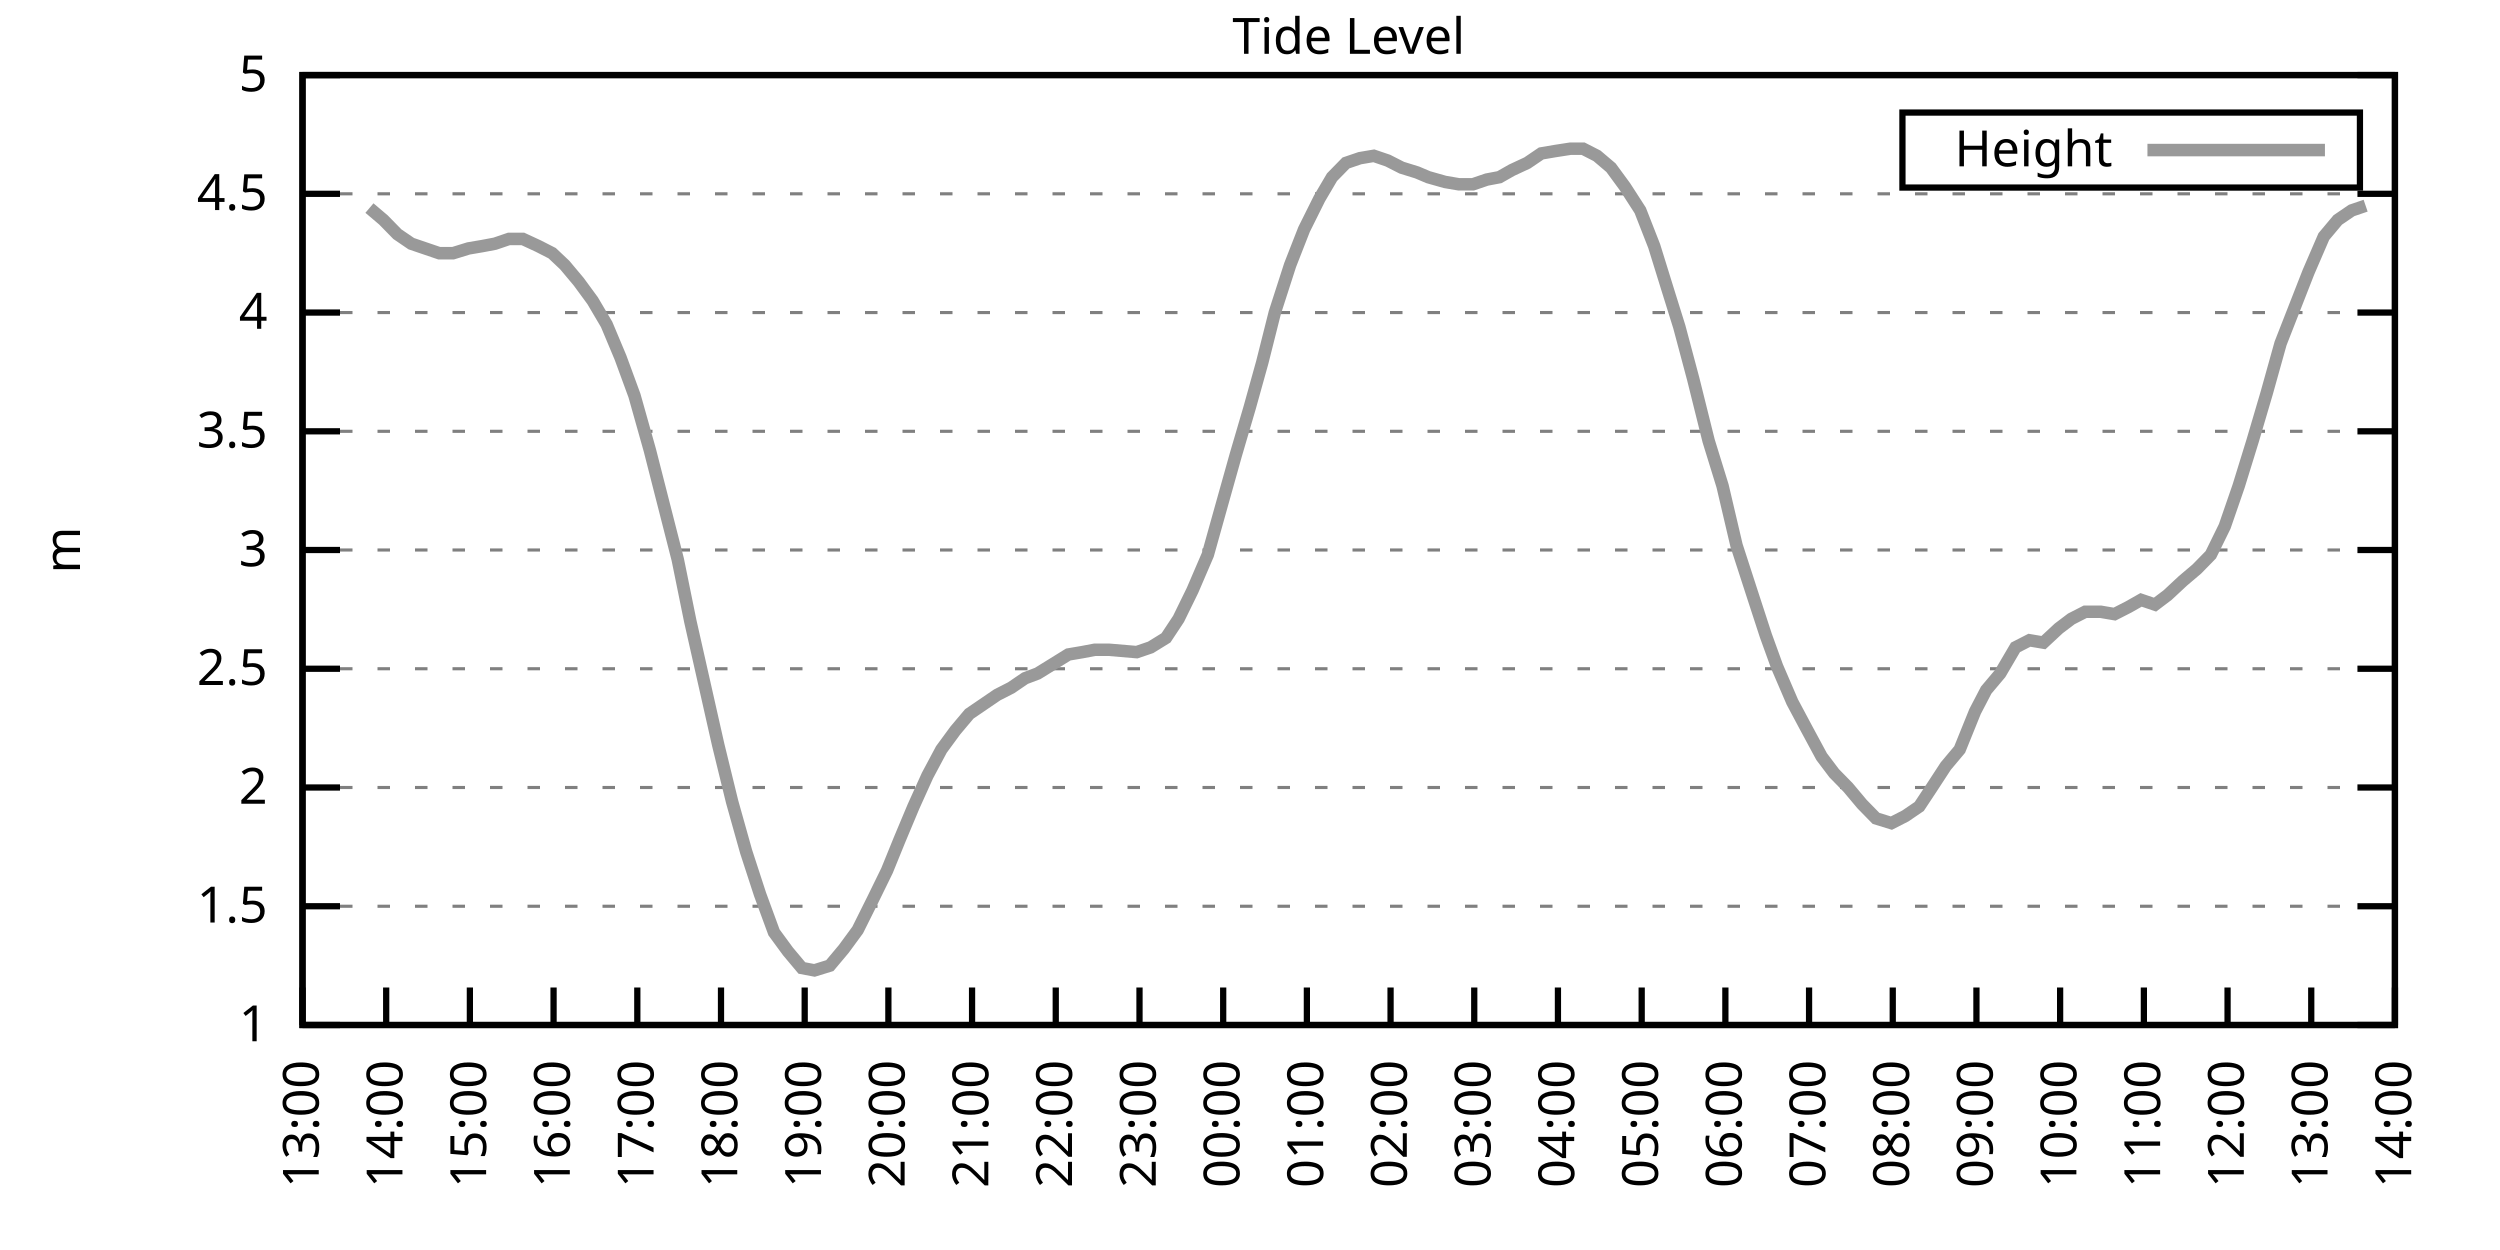
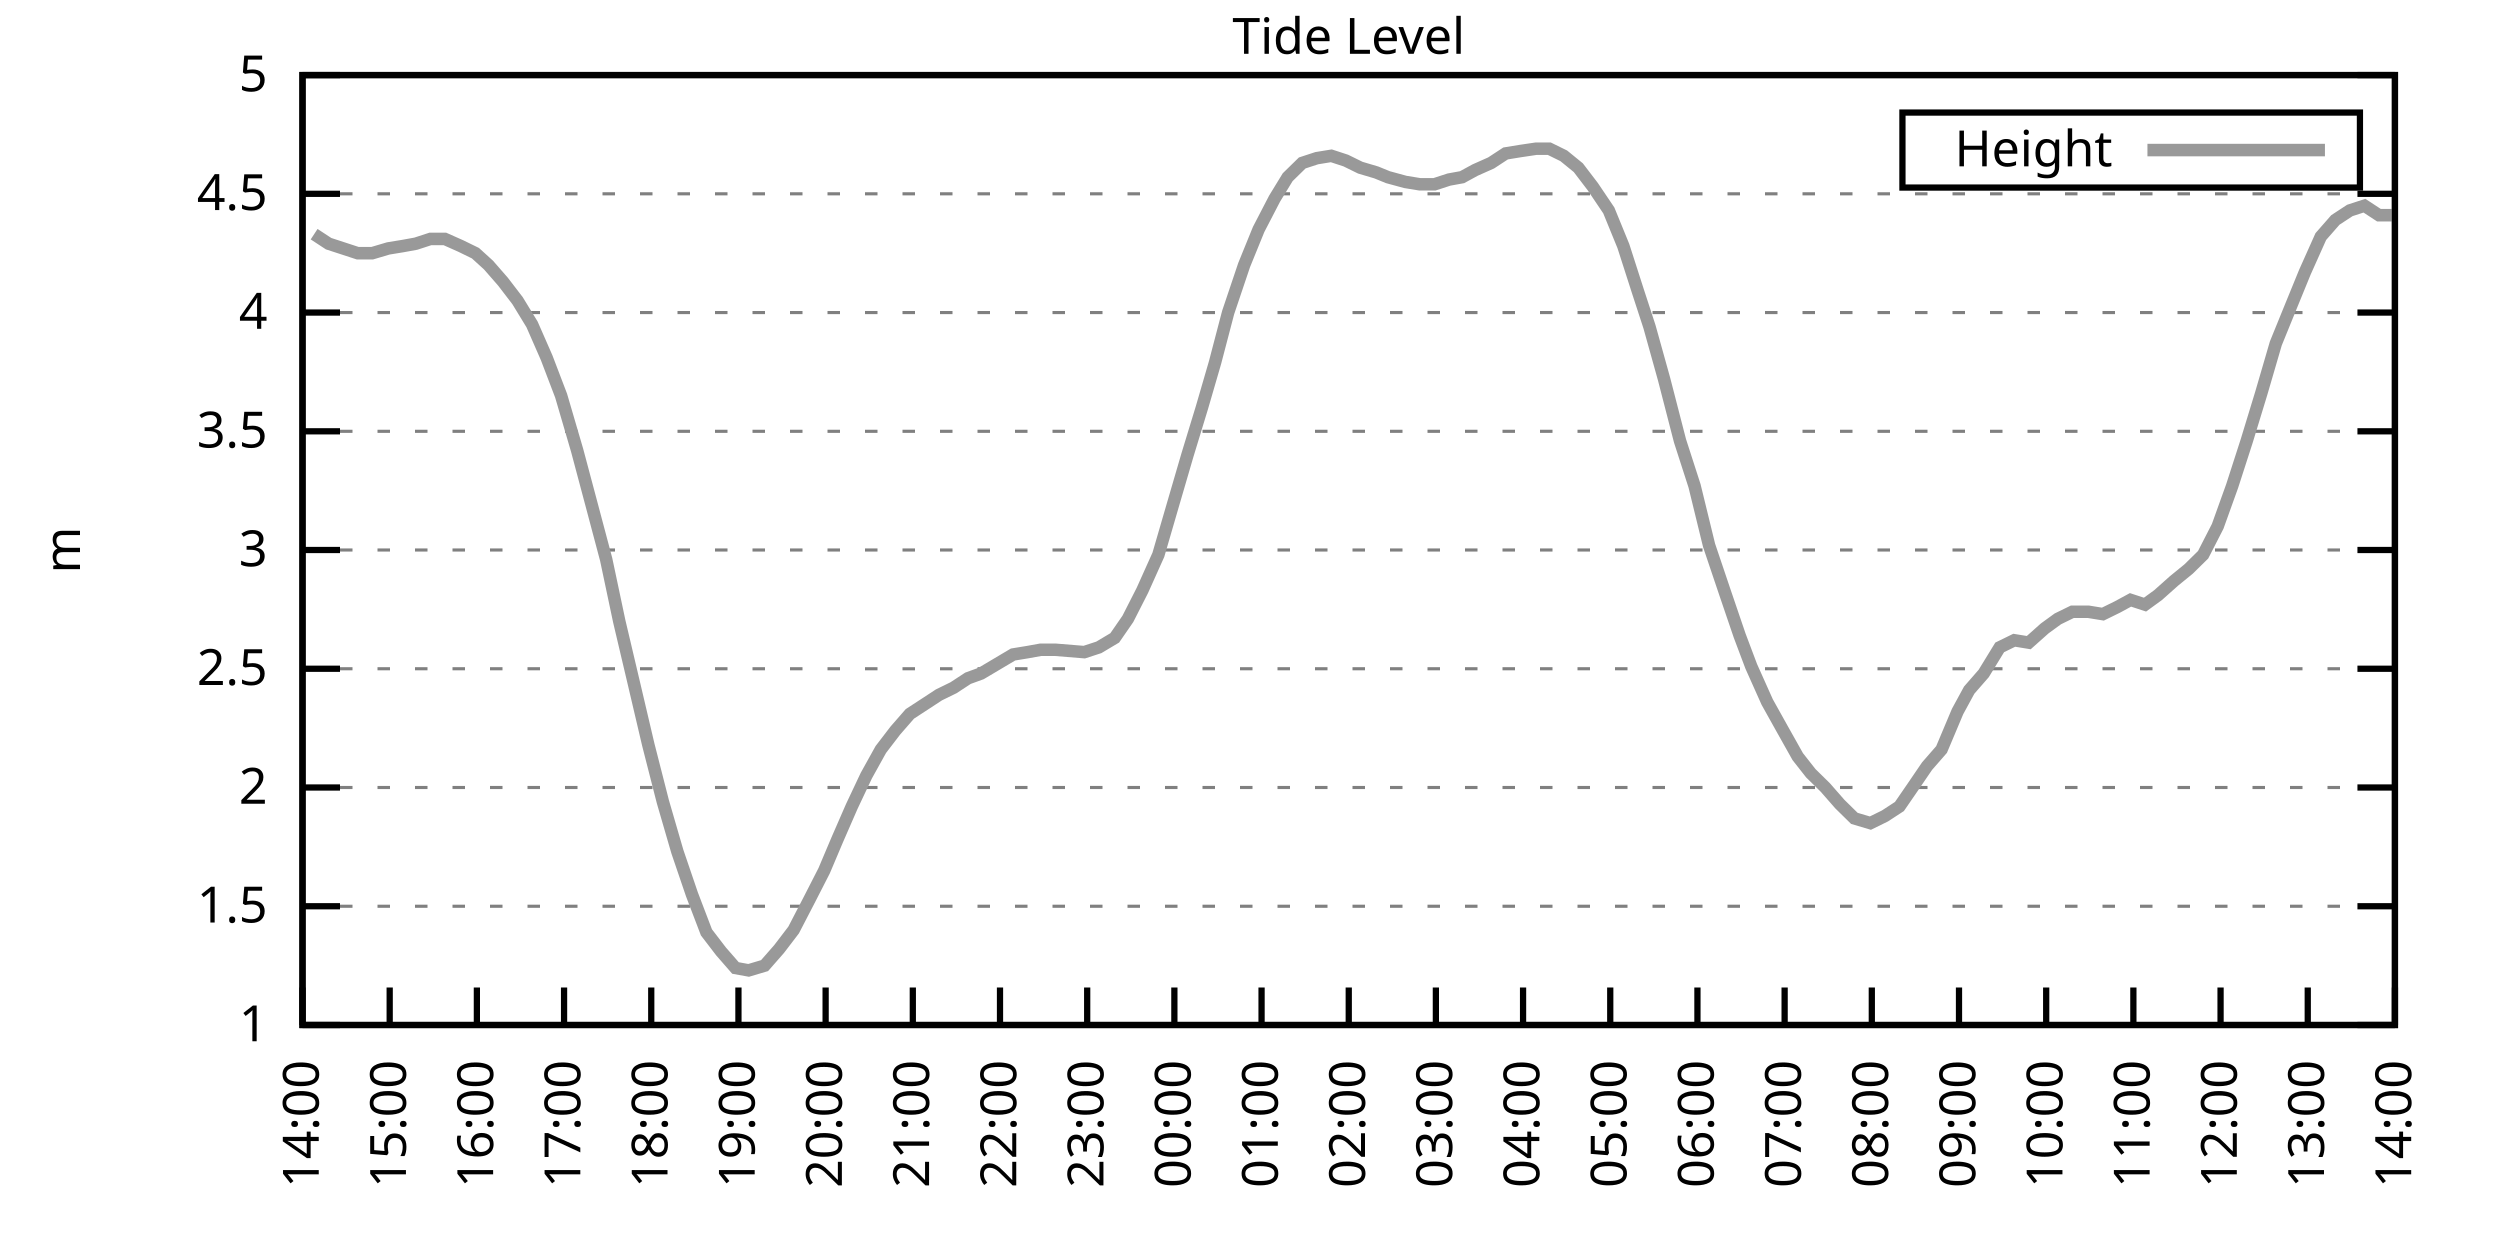
<svg xmlns="http://www.w3.org/2000/svg" xmlns:xlink="http://www.w3.org/1999/xlink" width="400" height="200" viewBox="0 0 400 200">
  <g id="gnuplot_canvas">
    <rect x="0" y="0" width="400" height="200" fill="none" />
    <defs>
      <circle id="gpDot" r="0.5" stroke-width="0.5" stroke="currentColor" />
      <path id="gpPt0" stroke-width="0.333" stroke="currentColor" d="M-1,0 h2 M0,-1 v2" />
      <path id="gpPt1" stroke-width="0.333" stroke="currentColor" d="M-1,-1 L1,1 M1,-1 L-1,1" />
      <path id="gpPt2" stroke-width="0.333" stroke="currentColor" d="M-1,0 L1,0 M0,-1 L0,1 M-1,-1 L1,1 M-1,1 L1,-1" />
      <rect id="gpPt3" stroke-width="0.333" stroke="currentColor" x="-1" y="-1" width="2" height="2" />
      <rect id="gpPt4" stroke-width="0.333" stroke="currentColor" fill="currentColor" x="-1" y="-1" width="2" height="2" />
      <circle id="gpPt5" stroke-width="0.333" stroke="currentColor" cx="0" cy="0" r="1" />
      <use xlink:href="#gpPt5" id="gpPt6" fill="currentColor" stroke="none" />
      <path id="gpPt7" stroke-width="0.333" stroke="currentColor" d="M0,-1.33 L-1.33,0.67 L1.33,0.67 z" />
      <use xlink:href="#gpPt7" id="gpPt8" fill="currentColor" stroke="none" />
      <use xlink:href="#gpPt7" id="gpPt9" stroke="currentColor" transform="rotate(180)" />
      <use xlink:href="#gpPt9" id="gpPt10" fill="currentColor" stroke="none" />
      <use xlink:href="#gpPt3" id="gpPt11" stroke="currentColor" transform="rotate(45)" />
      <use xlink:href="#gpPt11" id="gpPt12" fill="currentColor" stroke="none" />
      <path id="gpPt13" stroke-width="0.333" stroke="currentColor" d="M0,1.330 L1.265,0.411 L0.782,-1.067 L-0.782,-1.076 L-1.265,0.411 z" />
      <use xlink:href="#gpPt13" id="gpPt14" fill="currentColor" stroke="none" />
      <filter id="textbox" filterUnits="objectBoundingBox" x="0" y="0" height="1" width="1">
        <feFlood flood-color="white" flood-opacity="1" result="bgnd" />
        <feComposite in="SourceGraphic" in2="bgnd" operator="atop" />
      </filter>
      <filter id="greybox" filterUnits="objectBoundingBox" x="0" y="0" height="1" width="1">
        <feFlood flood-color="lightgrey" flood-opacity="1" result="grey" />
        <feComposite in="SourceGraphic" in2="grey" operator="atop" />
      </filter>
    </defs>
    <g fill="none" color="white" stroke="currentColor" stroke-width="1.00" stroke-linecap="butt" stroke-linejoin="miter">
</g>
    <g fill="none" color="black" stroke="currentColor" stroke-width="1.00" stroke-linecap="butt" stroke-linejoin="miter">
      <g stroke="none" shape-rendering="crispEdges">
        <polygon fill="rgb(255, 255, 255)" points="48.40,164.00 383.18,164.00 383.18,12.02 48.40,12.02 " />
      </g>
    </g>
    <g fill="none" color="black" stroke="currentColor" stroke-width="1.00" stroke-linecap="butt" stroke-linejoin="miter">
</g>
    <g fill="none" color="black" stroke="black" stroke-width="0.50" stroke-linecap="butt" stroke-linejoin="miter">
</g>
    <g fill="none" color="gray" stroke="currentColor" stroke-width="0.50" stroke-linecap="butt" stroke-linejoin="miter">
      <path stroke="gray" stroke-dasharray="2,4" class="gridline" d="M48.40,164.00 L383.19,164.00  " />
    </g>
    <g fill="none" color="gray" stroke="gray" stroke-width="1.00" stroke-linecap="butt" stroke-linejoin="miter">
</g>
    <g fill="none" color="black" stroke="currentColor" stroke-width="1.00" stroke-linecap="butt" stroke-linejoin="miter">
      <path stroke="black" d="M48.40,164.00 L54.40,164.00 M383.19,164.00 L377.19,164.00  " />
      <g transform="translate(42.80,166.60)" stroke="none" fill="black" font-family="Sans" font-size="8.00" text-anchor="end">
        <text>
          <tspan font-family="Sans"> 1</tspan>
        </text>
      </g>
    </g>
    <g fill="none" color="black" stroke="currentColor" stroke-width="1.00" stroke-linecap="butt" stroke-linejoin="miter">
</g>
    <g fill="none" color="black" stroke="black" stroke-width="0.50" stroke-linecap="butt" stroke-linejoin="miter">
</g>
    <g fill="none" color="gray" stroke="currentColor" stroke-width="0.50" stroke-linecap="butt" stroke-linejoin="miter">
      <path stroke="gray" stroke-dasharray="2,4" class="gridline" d="M48.40,145.00 L383.19,145.00  " />
    </g>
    <g fill="none" color="gray" stroke="gray" stroke-width="1.00" stroke-linecap="butt" stroke-linejoin="miter">
</g>
    <g fill="none" color="black" stroke="currentColor" stroke-width="1.00" stroke-linecap="butt" stroke-linejoin="miter">
      <path stroke="black" d="M48.40,145.00 L54.40,145.00 M383.19,145.00 L377.19,145.00  " />
      <g transform="translate(42.80,147.60)" stroke="none" fill="black" font-family="Sans" font-size="8.00" text-anchor="end">
        <text>
          <tspan font-family="Sans"> 1.5</tspan>
        </text>
      </g>
    </g>
    <g fill="none" color="black" stroke="currentColor" stroke-width="1.00" stroke-linecap="butt" stroke-linejoin="miter">
</g>
    <g fill="none" color="black" stroke="black" stroke-width="0.50" stroke-linecap="butt" stroke-linejoin="miter">
</g>
    <g fill="none" color="gray" stroke="currentColor" stroke-width="0.50" stroke-linecap="butt" stroke-linejoin="miter">
      <path stroke="gray" stroke-dasharray="2,4" class="gridline" d="M48.40,126.00 L383.19,126.00  " />
    </g>
    <g fill="none" color="gray" stroke="gray" stroke-width="1.00" stroke-linecap="butt" stroke-linejoin="miter">
</g>
    <g fill="none" color="black" stroke="currentColor" stroke-width="1.00" stroke-linecap="butt" stroke-linejoin="miter">
      <path stroke="black" d="M48.40,126.00 L54.40,126.00 M383.19,126.00 L377.19,126.00  " />
      <g transform="translate(42.80,128.60)" stroke="none" fill="black" font-family="Sans" font-size="8.00" text-anchor="end">
        <text>
          <tspan font-family="Sans"> 2</tspan>
        </text>
      </g>
    </g>
    <g fill="none" color="black" stroke="currentColor" stroke-width="1.00" stroke-linecap="butt" stroke-linejoin="miter">
</g>
    <g fill="none" color="black" stroke="black" stroke-width="0.50" stroke-linecap="butt" stroke-linejoin="miter">
</g>
    <g fill="none" color="gray" stroke="currentColor" stroke-width="0.50" stroke-linecap="butt" stroke-linejoin="miter">
      <path stroke="gray" stroke-dasharray="2,4" class="gridline" d="M48.40,107.00 L383.19,107.00  " />
    </g>
    <g fill="none" color="gray" stroke="gray" stroke-width="1.00" stroke-linecap="butt" stroke-linejoin="miter">
</g>
    <g fill="none" color="black" stroke="currentColor" stroke-width="1.00" stroke-linecap="butt" stroke-linejoin="miter">
      <path stroke="black" d="M48.40,107.00 L54.40,107.00 M383.19,107.00 L377.19,107.00  " />
      <g transform="translate(42.80,109.60)" stroke="none" fill="black" font-family="Sans" font-size="8.00" text-anchor="end">
        <text>
          <tspan font-family="Sans"> 2.5</tspan>
        </text>
      </g>
    </g>
    <g fill="none" color="black" stroke="currentColor" stroke-width="1.00" stroke-linecap="butt" stroke-linejoin="miter">
</g>
    <g fill="none" color="black" stroke="black" stroke-width="0.50" stroke-linecap="butt" stroke-linejoin="miter">
</g>
    <g fill="none" color="gray" stroke="currentColor" stroke-width="0.50" stroke-linecap="butt" stroke-linejoin="miter">
      <path stroke="gray" stroke-dasharray="2,4" class="gridline" d="M48.40,88.00 L383.19,88.00  " />
    </g>
    <g fill="none" color="gray" stroke="gray" stroke-width="1.00" stroke-linecap="butt" stroke-linejoin="miter">
</g>
    <g fill="none" color="black" stroke="currentColor" stroke-width="1.00" stroke-linecap="butt" stroke-linejoin="miter">
      <path stroke="black" d="M48.40,88.00 L54.40,88.00 M383.19,88.00 L377.19,88.00  " />
      <g transform="translate(42.80,90.60)" stroke="none" fill="black" font-family="Sans" font-size="8.00" text-anchor="end">
        <text>
          <tspan font-family="Sans"> 3</tspan>
        </text>
      </g>
    </g>
    <g fill="none" color="black" stroke="currentColor" stroke-width="1.00" stroke-linecap="butt" stroke-linejoin="miter">
</g>
    <g fill="none" color="black" stroke="black" stroke-width="0.50" stroke-linecap="butt" stroke-linejoin="miter">
</g>
    <g fill="none" color="gray" stroke="currentColor" stroke-width="0.50" stroke-linecap="butt" stroke-linejoin="miter">
      <path stroke="gray" stroke-dasharray="2,4" class="gridline" d="M48.40,69.01 L383.19,69.01  " />
    </g>
    <g fill="none" color="gray" stroke="gray" stroke-width="1.00" stroke-linecap="butt" stroke-linejoin="miter">
</g>
    <g fill="none" color="black" stroke="currentColor" stroke-width="1.00" stroke-linecap="butt" stroke-linejoin="miter">
      <path stroke="black" d="M48.40,69.01 L54.40,69.01 M383.19,69.01 L377.19,69.01  " />
      <g transform="translate(42.80,71.61)" stroke="none" fill="black" font-family="Sans" font-size="8.00" text-anchor="end">
        <text>
          <tspan font-family="Sans"> 3.5</tspan>
        </text>
      </g>
    </g>
    <g fill="none" color="black" stroke="currentColor" stroke-width="1.00" stroke-linecap="butt" stroke-linejoin="miter">
</g>
    <g fill="none" color="black" stroke="black" stroke-width="0.50" stroke-linecap="butt" stroke-linejoin="miter">
</g>
    <g fill="none" color="gray" stroke="currentColor" stroke-width="0.50" stroke-linecap="butt" stroke-linejoin="miter">
      <path stroke="gray" stroke-dasharray="2,4" class="gridline" d="M48.40,50.01 L383.19,50.01  " />
    </g>
    <g fill="none" color="gray" stroke="gray" stroke-width="1.00" stroke-linecap="butt" stroke-linejoin="miter">
</g>
    <g fill="none" color="black" stroke="currentColor" stroke-width="1.00" stroke-linecap="butt" stroke-linejoin="miter">
      <path stroke="black" d="M48.40,50.01 L54.40,50.01 M383.19,50.01 L377.19,50.01  " />
      <g transform="translate(42.80,52.61)" stroke="none" fill="black" font-family="Sans" font-size="8.00" text-anchor="end">
        <text>
          <tspan font-family="Sans"> 4</tspan>
        </text>
      </g>
    </g>
    <g fill="none" color="black" stroke="currentColor" stroke-width="1.00" stroke-linecap="butt" stroke-linejoin="miter">
</g>
    <g fill="none" color="black" stroke="black" stroke-width="0.50" stroke-linecap="butt" stroke-linejoin="miter">
</g>
    <g fill="none" color="gray" stroke="currentColor" stroke-width="0.50" stroke-linecap="butt" stroke-linejoin="miter">
      <path stroke="gray" stroke-dasharray="2,4" class="gridline" d="M48.40,31.01 L383.19,31.01  " />
    </g>
    <g fill="none" color="gray" stroke="gray" stroke-width="1.00" stroke-linecap="butt" stroke-linejoin="miter">
</g>
    <g fill="none" color="black" stroke="currentColor" stroke-width="1.00" stroke-linecap="butt" stroke-linejoin="miter">
      <path stroke="black" d="M48.40,31.01 L54.40,31.01 M383.19,31.01 L377.19,31.01  " />
      <g transform="translate(42.80,33.61)" stroke="none" fill="black" font-family="Sans" font-size="8.00" text-anchor="end">
        <text>
          <tspan font-family="Sans"> 4.5</tspan>
        </text>
      </g>
    </g>
    <g fill="none" color="black" stroke="currentColor" stroke-width="1.00" stroke-linecap="butt" stroke-linejoin="miter">
</g>
    <g fill="none" color="black" stroke="black" stroke-width="0.50" stroke-linecap="butt" stroke-linejoin="miter">
</g>
    <g fill="none" color="gray" stroke="currentColor" stroke-width="0.50" stroke-linecap="butt" stroke-linejoin="miter">
      <path stroke="gray" stroke-dasharray="2,4" class="gridline" d="M48.40,12.01 L383.19,12.01  " />
    </g>
    <g fill="none" color="gray" stroke="gray" stroke-width="1.00" stroke-linecap="butt" stroke-linejoin="miter">
</g>
    <g fill="none" color="black" stroke="currentColor" stroke-width="1.00" stroke-linecap="butt" stroke-linejoin="miter">
      <path stroke="black" d="M48.40,12.01 L54.40,12.01 M383.19,12.01 L377.19,12.01  " />
      <g transform="translate(42.80,14.61)" stroke="none" fill="black" font-family="Sans" font-size="8.00" text-anchor="end">
        <text>
          <tspan font-family="Sans"> 5</tspan>
        </text>
      </g>
    </g>
    <g fill="none" color="black" stroke="currentColor" stroke-width="1.00" stroke-linecap="butt" stroke-linejoin="miter">
      <path stroke="black" d="M48.40,164.00 L48.40,158.00  " />
      <g transform="translate(51.00,169.60) rotate(270.00)" stroke="none" fill="black" font-family="Sans" font-size="8.00" text-anchor="end">
        <text>
-           <tspan font-family="Sans">13:00</tspan>
-         </text>
-       </g>
-     </g>
-     <g fill="none" color="black" stroke="currentColor" stroke-width="1.00" stroke-linecap="butt" stroke-linejoin="miter">
-       <path stroke="black" d="M61.79,164.00 L61.79,158.00  " />
-       <g transform="translate(64.39,169.60) rotate(270.00)" stroke="none" fill="black" font-family="Sans" font-size="8.00" text-anchor="end">
-         <text>
          <tspan font-family="Sans">14:00</tspan>
        </text>
      </g>
    </g>
    <g fill="none" color="black" stroke="currentColor" stroke-width="1.00" stroke-linecap="butt" stroke-linejoin="miter">
-       <path stroke="black" d="M75.18,164.00 L75.18,158.00  " />
-       <g transform="translate(77.78,169.60) rotate(270.00)" stroke="none" fill="black" font-family="Sans" font-size="8.00" text-anchor="end">
+       <path stroke="black" d="M62.35,164.00 L62.35,158.00  " />
+       <g transform="translate(64.95,169.60) rotate(270.00)" stroke="none" fill="black" font-family="Sans" font-size="8.00" text-anchor="end">
        <text>
          <tspan font-family="Sans">15:00</tspan>
        </text>
      </g>
    </g>
    <g fill="none" color="black" stroke="currentColor" stroke-width="1.00" stroke-linecap="butt" stroke-linejoin="miter">
-       <path stroke="black" d="M88.57,164.00 L88.57,158.00  " />
-       <g transform="translate(91.17,169.60) rotate(270.00)" stroke="none" fill="black" font-family="Sans" font-size="8.00" text-anchor="end">
+       <path stroke="black" d="M76.30,164.00 L76.30,158.00  " />
+       <g transform="translate(78.90,169.60) rotate(270.00)" stroke="none" fill="black" font-family="Sans" font-size="8.00" text-anchor="end">
        <text>
          <tspan font-family="Sans">16:00</tspan>
        </text>
      </g>
    </g>
    <g fill="none" color="black" stroke="currentColor" stroke-width="1.00" stroke-linecap="butt" stroke-linejoin="miter">
-       <path stroke="black" d="M101.97,164.00 L101.97,158.00  " />
-       <g transform="translate(104.57,169.60) rotate(270.00)" stroke="none" fill="black" font-family="Sans" font-size="8.00" text-anchor="end">
+       <path stroke="black" d="M90.25,164.00 L90.25,158.00  " />
+       <g transform="translate(92.85,169.60) rotate(270.00)" stroke="none" fill="black" font-family="Sans" font-size="8.00" text-anchor="end">
        <text>
          <tspan font-family="Sans">17:00</tspan>
        </text>
      </g>
    </g>
    <g fill="none" color="black" stroke="currentColor" stroke-width="1.00" stroke-linecap="butt" stroke-linejoin="miter">
-       <path stroke="black" d="M115.36,164.00 L115.36,158.00  " />
-       <g transform="translate(117.96,169.60) rotate(270.00)" stroke="none" fill="black" font-family="Sans" font-size="8.00" text-anchor="end">
+       <path stroke="black" d="M104.20,164.00 L104.20,158.00  " />
+       <g transform="translate(106.80,169.60) rotate(270.00)" stroke="none" fill="black" font-family="Sans" font-size="8.00" text-anchor="end">
        <text>
          <tspan font-family="Sans">18:00</tspan>
        </text>
      </g>
    </g>
    <g fill="none" color="black" stroke="currentColor" stroke-width="1.00" stroke-linecap="butt" stroke-linejoin="miter">
-       <path stroke="black" d="M128.75,164.00 L128.75,158.00  " />
-       <g transform="translate(131.35,169.60) rotate(270.00)" stroke="none" fill="black" font-family="Sans" font-size="8.00" text-anchor="end">
+       <path stroke="black" d="M118.15,164.00 L118.15,158.00  " />
+       <g transform="translate(120.75,169.60) rotate(270.00)" stroke="none" fill="black" font-family="Sans" font-size="8.00" text-anchor="end">
        <text>
          <tspan font-family="Sans">19:00</tspan>
        </text>
      </g>
    </g>
    <g fill="none" color="black" stroke="currentColor" stroke-width="1.00" stroke-linecap="butt" stroke-linejoin="miter">
-       <path stroke="black" d="M142.14,164.00 L142.14,158.00  " />
-       <g transform="translate(144.74,169.60) rotate(270.00)" stroke="none" fill="black" font-family="Sans" font-size="8.00" text-anchor="end">
+       <path stroke="black" d="M132.10,164.00 L132.10,158.00  " />
+       <g transform="translate(134.70,169.60) rotate(270.00)" stroke="none" fill="black" font-family="Sans" font-size="8.00" text-anchor="end">
        <text>
          <tspan font-family="Sans">20:00</tspan>
        </text>
      </g>
    </g>
    <g fill="none" color="black" stroke="currentColor" stroke-width="1.00" stroke-linecap="butt" stroke-linejoin="miter">
-       <path stroke="black" d="M155.53,164.00 L155.53,158.00  " />
-       <g transform="translate(158.13,169.60) rotate(270.00)" stroke="none" fill="black" font-family="Sans" font-size="8.00" text-anchor="end">
+       <path stroke="black" d="M146.05,164.00 L146.05,158.00  " />
+       <g transform="translate(148.65,169.60) rotate(270.00)" stroke="none" fill="black" font-family="Sans" font-size="8.00" text-anchor="end">
        <text>
          <tspan font-family="Sans">21:00</tspan>
        </text>
      </g>
    </g>
    <g fill="none" color="black" stroke="currentColor" stroke-width="1.00" stroke-linecap="butt" stroke-linejoin="miter">
-       <path stroke="black" d="M168.92,164.00 L168.92,158.00  " />
-       <g transform="translate(171.52,169.60) rotate(270.00)" stroke="none" fill="black" font-family="Sans" font-size="8.00" text-anchor="end">
+       <path stroke="black" d="M160.00,164.00 L160.00,158.00  " />
+       <g transform="translate(162.60,169.60) rotate(270.00)" stroke="none" fill="black" font-family="Sans" font-size="8.00" text-anchor="end">
        <text>
          <tspan font-family="Sans">22:00</tspan>
        </text>
      </g>
    </g>
    <g fill="none" color="black" stroke="currentColor" stroke-width="1.00" stroke-linecap="butt" stroke-linejoin="miter">
-       <path stroke="black" d="M182.32,164.00 L182.32,158.00  " />
-       <g transform="translate(184.92,169.60) rotate(270.00)" stroke="none" fill="black" font-family="Sans" font-size="8.00" text-anchor="end">
+       <path stroke="black" d="M173.95,164.00 L173.95,158.00  " />
+       <g transform="translate(176.55,169.60) rotate(270.00)" stroke="none" fill="black" font-family="Sans" font-size="8.00" text-anchor="end">
        <text>
          <tspan font-family="Sans">23:00</tspan>
        </text>
      </g>
    </g>
    <g fill="none" color="black" stroke="currentColor" stroke-width="1.00" stroke-linecap="butt" stroke-linejoin="miter">
-       <path stroke="black" d="M195.71,164.00 L195.71,158.00  " />
-       <g transform="translate(198.31,169.60) rotate(270.00)" stroke="none" fill="black" font-family="Sans" font-size="8.00" text-anchor="end">
+       <path stroke="black" d="M187.90,164.00 L187.90,158.00  " />
+       <g transform="translate(190.50,169.60) rotate(270.00)" stroke="none" fill="black" font-family="Sans" font-size="8.00" text-anchor="end">
        <text>
          <tspan font-family="Sans">00:00</tspan>
        </text>
      </g>
    </g>
    <g fill="none" color="black" stroke="currentColor" stroke-width="1.00" stroke-linecap="butt" stroke-linejoin="miter">
-       <path stroke="black" d="M209.10,164.00 L209.10,158.00  " />
-       <g transform="translate(211.70,169.60) rotate(270.00)" stroke="none" fill="black" font-family="Sans" font-size="8.00" text-anchor="end">
+       <path stroke="black" d="M201.85,164.00 L201.85,158.00  " />
+       <g transform="translate(204.45,169.60) rotate(270.00)" stroke="none" fill="black" font-family="Sans" font-size="8.00" text-anchor="end">
        <text>
          <tspan font-family="Sans">01:00</tspan>
        </text>
      </g>
    </g>
    <g fill="none" color="black" stroke="currentColor" stroke-width="1.00" stroke-linecap="butt" stroke-linejoin="miter">
-       <path stroke="black" d="M222.49,164.00 L222.49,158.00  " />
-       <g transform="translate(225.09,169.60) rotate(270.00)" stroke="none" fill="black" font-family="Sans" font-size="8.00" text-anchor="end">
+       <path stroke="black" d="M215.80,164.00 L215.80,158.00  " />
+       <g transform="translate(218.40,169.60) rotate(270.00)" stroke="none" fill="black" font-family="Sans" font-size="8.00" text-anchor="end">
        <text>
          <tspan font-family="Sans">02:00</tspan>
        </text>
      </g>
    </g>
    <g fill="none" color="black" stroke="currentColor" stroke-width="1.00" stroke-linecap="butt" stroke-linejoin="miter">
-       <path stroke="black" d="M235.88,164.00 L235.88,158.00  " />
-       <g transform="translate(238.48,169.60) rotate(270.00)" stroke="none" fill="black" font-family="Sans" font-size="8.00" text-anchor="end">
+       <path stroke="black" d="M229.74,164.00 L229.74,158.00  " />
+       <g transform="translate(232.34,169.60) rotate(270.00)" stroke="none" fill="black" font-family="Sans" font-size="8.00" text-anchor="end">
        <text>
          <tspan font-family="Sans">03:00</tspan>
        </text>
      </g>
    </g>
    <g fill="none" color="black" stroke="currentColor" stroke-width="1.00" stroke-linecap="butt" stroke-linejoin="miter">
-       <path stroke="black" d="M249.27,164.00 L249.27,158.00  " />
-       <g transform="translate(251.87,169.60) rotate(270.00)" stroke="none" fill="black" font-family="Sans" font-size="8.00" text-anchor="end">
+       <path stroke="black" d="M243.69,164.00 L243.69,158.00  " />
+       <g transform="translate(246.29,169.60) rotate(270.00)" stroke="none" fill="black" font-family="Sans" font-size="8.00" text-anchor="end">
        <text>
          <tspan font-family="Sans">04:00</tspan>
        </text>
      </g>
    </g>
    <g fill="none" color="black" stroke="currentColor" stroke-width="1.00" stroke-linecap="butt" stroke-linejoin="miter">
-       <path stroke="black" d="M262.67,164.00 L262.67,158.00  " />
-       <g transform="translate(265.27,169.60) rotate(270.00)" stroke="none" fill="black" font-family="Sans" font-size="8.00" text-anchor="end">
+       <path stroke="black" d="M257.64,164.00 L257.64,158.00  " />
+       <g transform="translate(260.24,169.60) rotate(270.00)" stroke="none" fill="black" font-family="Sans" font-size="8.00" text-anchor="end">
        <text>
          <tspan font-family="Sans">05:00</tspan>
        </text>
      </g>
    </g>
    <g fill="none" color="black" stroke="currentColor" stroke-width="1.00" stroke-linecap="butt" stroke-linejoin="miter">
-       <path stroke="black" d="M276.06,164.00 L276.06,158.00  " />
-       <g transform="translate(278.66,169.60) rotate(270.00)" stroke="none" fill="black" font-family="Sans" font-size="8.00" text-anchor="end">
+       <path stroke="black" d="M271.59,164.00 L271.59,158.00  " />
+       <g transform="translate(274.19,169.60) rotate(270.00)" stroke="none" fill="black" font-family="Sans" font-size="8.00" text-anchor="end">
        <text>
          <tspan font-family="Sans">06:00</tspan>
        </text>
      </g>
    </g>
    <g fill="none" color="black" stroke="currentColor" stroke-width="1.00" stroke-linecap="butt" stroke-linejoin="miter">
-       <path stroke="black" d="M289.45,164.00 L289.45,158.00  " />
-       <g transform="translate(292.05,169.60) rotate(270.00)" stroke="none" fill="black" font-family="Sans" font-size="8.00" text-anchor="end">
+       <path stroke="black" d="M285.54,164.00 L285.54,158.00  " />
+       <g transform="translate(288.14,169.60) rotate(270.00)" stroke="none" fill="black" font-family="Sans" font-size="8.00" text-anchor="end">
        <text>
          <tspan font-family="Sans">07:00</tspan>
        </text>
      </g>
    </g>
    <g fill="none" color="black" stroke="currentColor" stroke-width="1.00" stroke-linecap="butt" stroke-linejoin="miter">
-       <path stroke="black" d="M302.84,164.00 L302.84,158.00  " />
-       <g transform="translate(305.44,169.60) rotate(270.00)" stroke="none" fill="black" font-family="Sans" font-size="8.00" text-anchor="end">
+       <path stroke="black" d="M299.49,164.00 L299.49,158.00  " />
+       <g transform="translate(302.09,169.60) rotate(270.00)" stroke="none" fill="black" font-family="Sans" font-size="8.00" text-anchor="end">
        <text>
          <tspan font-family="Sans">08:00</tspan>
        </text>
      </g>
    </g>
    <g fill="none" color="black" stroke="currentColor" stroke-width="1.00" stroke-linecap="butt" stroke-linejoin="miter">
-       <path stroke="black" d="M316.23,164.00 L316.23,158.00  " />
-       <g transform="translate(318.83,169.60) rotate(270.00)" stroke="none" fill="black" font-family="Sans" font-size="8.00" text-anchor="end">
+       <path stroke="black" d="M313.44,164.00 L313.44,158.00  " />
+       <g transform="translate(316.04,169.60) rotate(270.00)" stroke="none" fill="black" font-family="Sans" font-size="8.00" text-anchor="end">
        <text>
          <tspan font-family="Sans">09:00</tspan>
        </text>
      </g>
    </g>
    <g fill="none" color="black" stroke="currentColor" stroke-width="1.00" stroke-linecap="butt" stroke-linejoin="miter">
-       <path stroke="black" d="M329.62,164.00 L329.62,158.00  " />
-       <g transform="translate(332.22,169.60) rotate(270.00)" stroke="none" fill="black" font-family="Sans" font-size="8.00" text-anchor="end">
+       <path stroke="black" d="M327.39,164.00 L327.39,158.00  " />
+       <g transform="translate(329.99,169.60) rotate(270.00)" stroke="none" fill="black" font-family="Sans" font-size="8.00" text-anchor="end">
        <text>
          <tspan font-family="Sans">10:00</tspan>
        </text>
      </g>
    </g>
    <g fill="none" color="black" stroke="currentColor" stroke-width="1.00" stroke-linecap="butt" stroke-linejoin="miter">
-       <path stroke="black" d="M343.02,164.00 L343.02,158.00  " />
-       <g transform="translate(345.62,169.60) rotate(270.00)" stroke="none" fill="black" font-family="Sans" font-size="8.00" text-anchor="end">
+       <path stroke="black" d="M341.34,164.00 L341.34,158.00  " />
+       <g transform="translate(343.94,169.60) rotate(270.00)" stroke="none" fill="black" font-family="Sans" font-size="8.00" text-anchor="end">
        <text>
          <tspan font-family="Sans">11:00</tspan>
        </text>
      </g>
    </g>
    <g fill="none" color="black" stroke="currentColor" stroke-width="1.00" stroke-linecap="butt" stroke-linejoin="miter">
-       <path stroke="black" d="M356.41,164.00 L356.41,158.00  " />
-       <g transform="translate(359.01,169.60) rotate(270.00)" stroke="none" fill="black" font-family="Sans" font-size="8.00" text-anchor="end">
+       <path stroke="black" d="M355.29,164.00 L355.29,158.00  " />
+       <g transform="translate(357.89,169.60) rotate(270.00)" stroke="none" fill="black" font-family="Sans" font-size="8.00" text-anchor="end">
        <text>
          <tspan font-family="Sans">12:00</tspan>
        </text>
      </g>
    </g>
    <g fill="none" color="black" stroke="currentColor" stroke-width="1.00" stroke-linecap="butt" stroke-linejoin="miter">
-       <path stroke="black" d="M369.80,164.00 L369.80,158.00  " />
-       <g transform="translate(372.40,169.60) rotate(270.00)" stroke="none" fill="black" font-family="Sans" font-size="8.00" text-anchor="end">
+       <path stroke="black" d="M369.24,164.00 L369.24,158.00  " />
+       <g transform="translate(371.84,169.60) rotate(270.00)" stroke="none" fill="black" font-family="Sans" font-size="8.00" text-anchor="end">
        <text>
          <tspan font-family="Sans">13:00</tspan>
        </text>
      </g>
    </g>
    <g fill="none" color="black" stroke="currentColor" stroke-width="1.00" stroke-linecap="butt" stroke-linejoin="miter">
      <path stroke="black" d="M383.19,164.00 L383.19,158.00  " />
      <g transform="translate(385.79,169.60) rotate(270.00)" stroke="none" fill="black" font-family="Sans" font-size="8.00" text-anchor="end">
        <text>
          <tspan font-family="Sans">14:00</tspan>
        </text>
      </g>
    </g>
    <g fill="none" color="black" stroke="currentColor" stroke-width="1.00" stroke-linecap="butt" stroke-linejoin="miter">
</g>
    <g fill="none" color="black" stroke="currentColor" stroke-width="1.00" stroke-linecap="butt" stroke-linejoin="miter">
      <path stroke="black" d="M48.40,12.01 L48.40,164.00 L383.19,164.00 L383.19,12.01 L48.40,12.01 Z  " />
    </g>
    <g fill="none" color="black" stroke="currentColor" stroke-width="1.00" stroke-linecap="butt" stroke-linejoin="miter">
</g>
    <g fill="none" color="black" stroke="currentColor" stroke-width="1.00" stroke-linecap="butt" stroke-linejoin="miter">
      <path stroke="black" d="M304.39,30.01 L304.39,18.01 L377.59,18.01 L377.59,30.01 L304.39,30.01 Z  " />
    </g>
    <g id="Tide_level_plot_1">
      <g fill="none" color="white" stroke="black" stroke-width="2.00" stroke-linecap="butt" stroke-linejoin="miter">
</g>
      <g fill="none" color="black" stroke="currentColor" stroke-width="2.00" stroke-linecap="butt" stroke-linejoin="miter">
        <g transform="translate(337.99,26.61)" stroke="none" fill="black" font-family="Sans" font-size="8.00" text-anchor="end">
          <text>
            <tspan font-family="Sans">Height</tspan>
          </text>
        </g>
      </g>
      <g fill="none" color="black" stroke="currentColor" stroke-width="2.00" stroke-linecap="butt" stroke-linejoin="miter">
-         <path stroke="rgb(153, 153, 153)" d="M343.59,24.01 L371.99,24.01 M59.11,33.29 L61.35,35.19 L63.58,37.47 L65.81,38.99 L68.04,39.75 L70.27,40.51   L72.50,40.51 L74.96,39.75 L77.19,39.37 L79.20,38.99 L81.43,38.23 L83.66,38.23 L86.12,39.37 L88.35,40.51   L90.36,42.41 L92.59,45.07 L94.82,48.11 L97.06,51.91 L99.29,57.23 L101.52,63.31 L103.98,72.05 L106.21,80.79   L108.44,89.52 L110.45,99.40 L112.68,109.28 L114.91,119.16 L117.14,128.28 L119.38,136.26 L121.61,143.10 L123.84,149.18   L126.07,152.22 L128.30,154.88 L130.31,155.26 L132.77,154.50 L135.00,151.84 L137.23,148.80 L139.69,143.86 L141.92,139.30   L143.93,134.36 L146.16,129.04 L148.39,124.10 L150.62,119.92 L152.85,116.88 L155.09,114.22 L157.32,112.70 L159.55,111.18   L161.78,110.04 L164.01,108.52 L166.02,107.76 L168.48,106.24 L170.93,104.72 L173.17,104.34 L175.17,103.96 L177.41,103.96   L181.87,104.34 L184.10,103.58 L186.56,102.06 L188.57,99.02 L190.80,94.46 L193.25,88.76 L195.48,80.79 L197.72,72.81   L199.95,65.21 L201.96,57.99 L203.97,50.01 L206.42,42.41 L208.65,36.71 L211.11,31.77 L213.12,28.35 L215.35,26.07   L217.58,25.31 L219.81,24.93 L222.04,25.69 L224.28,26.83 L226.73,27.59 L228.52,28.35 L231.20,29.11 L233.43,29.49   L235.66,29.49 L237.89,28.73 L239.90,28.35 L241.91,27.21 L244.36,26.07 L246.60,24.55 L248.83,24.17 L251.28,23.79   L253.29,23.79 L255.52,24.93 L257.76,26.83 L259.99,29.87 L262.44,33.67 L264.67,39.37 L266.91,46.59 L268.69,52.29   L270.92,60.65 L273.38,70.53 L275.61,77.75 L277.84,87.25 L280.30,94.84 L282.53,101.68 L284.32,106.62 L286.77,112.32   L289.00,116.50 L291.46,121.06 L293.47,123.72 L295.70,126.00 L297.93,128.66 L300.16,130.94 L302.62,131.70 L304.85,130.56   L307.08,129.04 L309.09,126.00 L311.32,122.58 L313.55,119.92 L316.01,113.84 L317.79,110.42 L320.03,107.76 L322.48,103.58   L324.71,102.44 L326.95,102.82 L329.40,100.54 L331.41,99.02 L333.64,97.88 L336.10,97.88 L338.33,98.26 L340.56,97.12   L342.57,95.98 L344.80,96.74 L346.81,95.22 L349.26,92.94 L351.50,91.04 L353.73,88.76 L355.96,84.21 L358.19,77.75   L360.42,70.53 L362.66,62.93 L364.89,54.95 L367.12,49.25 L369.35,43.55 L371.81,37.85 L374.04,35.19 L376.27,33.67   L378.50,32.91  " />
+         <path stroke="rgb(153, 153, 153)" d="M343.59,24.01 L371.99,24.01 M50.26,37.47 L52.58,38.99 L54.91,39.75 L57.23,40.51 L59.56,40.51 L62.12,39.75   L64.44,39.37 L66.53,38.99 L68.86,38.23 L71.18,38.23 L73.74,39.37 L76.07,40.51 L78.16,42.41 L80.48,45.07   L82.81,48.11 L85.13,51.91 L87.46,57.23 L89.78,63.31 L92.34,72.05 L94.67,80.79 L96.99,89.52 L99.08,99.40   L101.41,109.28 L103.73,119.16 L106.06,128.28 L108.38,136.26 L110.71,143.10 L113.03,149.18 L115.36,152.22 L117.68,154.88   L119.78,155.26 L122.33,154.50 L124.66,151.84 L126.98,148.80 L129.54,143.86 L131.87,139.30 L133.96,134.36 L136.28,129.04   L138.61,124.10 L140.93,119.92 L143.26,116.88 L145.58,114.22 L147.91,112.70 L150.23,111.18 L152.56,110.04 L154.88,108.52   L156.97,107.76 L159.53,106.24 L162.09,104.72 L164.41,104.34 L166.51,103.96 L168.83,103.96 L173.48,104.34 L175.81,103.58   L178.36,102.06 L180.46,99.02 L182.78,94.46 L185.34,88.76 L187.66,80.79 L189.99,72.81 L192.31,65.21 L194.41,57.99   L196.50,50.01 L199.06,42.41 L201.38,36.71 L203.94,31.77 L206.03,28.35 L208.36,26.07 L210.68,25.31 L213.01,24.93   L215.33,25.69 L217.65,26.83 L220.21,27.59 L222.07,28.35 L224.86,29.11 L227.19,29.49 L229.51,29.49 L231.84,28.73   L233.93,28.35 L236.02,27.21 L238.58,26.07 L240.90,24.55 L243.23,24.17 L245.79,23.79 L247.88,23.79 L250.20,24.93   L252.53,26.83 L254.85,29.87 L257.41,33.67 L259.74,39.37 L262.06,46.59 L263.92,52.29 L266.25,60.65 L268.80,70.53   L271.13,77.75 L273.45,87.25 L276.01,94.84 L278.34,101.68 L280.20,106.62 L282.75,112.32 L285.08,116.50 L287.64,121.06   L289.73,123.72 L292.05,126.00 L294.38,128.66 L296.70,130.94 L299.26,131.70 L301.58,130.56 L303.91,129.04 L306.00,126.00   L308.33,122.58 L310.65,119.92 L313.21,113.84 L315.07,110.42 L317.39,107.76 L319.95,103.58 L322.28,102.44 L324.60,102.82   L327.16,100.54 L329.25,99.02 L331.58,97.88 L334.13,97.88 L336.46,98.26 L338.78,97.12 L340.88,95.98 L343.20,96.74   L345.29,95.22 L347.85,92.94 L350.18,91.04 L352.50,88.76 L354.83,84.21 L357.15,77.75 L359.48,70.53 L361.80,62.93   L364.13,54.95 L366.45,49.25 L368.78,43.55 L371.33,37.85 L373.66,35.19 L375.98,33.67 L378.31,32.91 L380.63,34.43   L382.96,34.43  " />
      </g>
    </g>
    <g fill="none" color="black" stroke="currentColor" stroke-width="2.00" stroke-linecap="butt" stroke-linejoin="miter">
</g>
    <g fill="none" color="black" stroke="black" stroke-width="1.00" stroke-linecap="butt" stroke-linejoin="miter">
</g>
    <g fill="none" color="black" stroke="currentColor" stroke-width="1.00" stroke-linecap="butt" stroke-linejoin="miter">
      <path stroke="black" d="M48.40,12.01 L48.40,164.00 L383.19,164.00 L383.19,12.01 L48.40,12.01 Z  " />
      <g transform="translate(12.80,88.01) rotate(270.00)" stroke="none" fill="black" font-family="Sans" font-size="8.00" text-anchor="middle">
        <text>
          <tspan font-family="Sans">m</tspan>
        </text>
      </g>
    </g>
    <g fill="none" color="black" stroke="currentColor" stroke-width="1.00" stroke-linecap="butt" stroke-linejoin="miter">
</g>
    <g fill="none" color="black" stroke="currentColor" stroke-width="1.00" stroke-linecap="butt" stroke-linejoin="miter">
      <g transform="translate(215.79,8.61)" stroke="none" fill="black" font-family="Sans" font-size="8.00" text-anchor="middle">
        <text>
          <tspan font-family="Sans">Tide Level</tspan>
        </text>
      </g>
    </g>
    <g fill="none" color="black" stroke="currentColor" stroke-width="1.00" stroke-linecap="butt" stroke-linejoin="miter">
</g>
  </g>
</svg>
